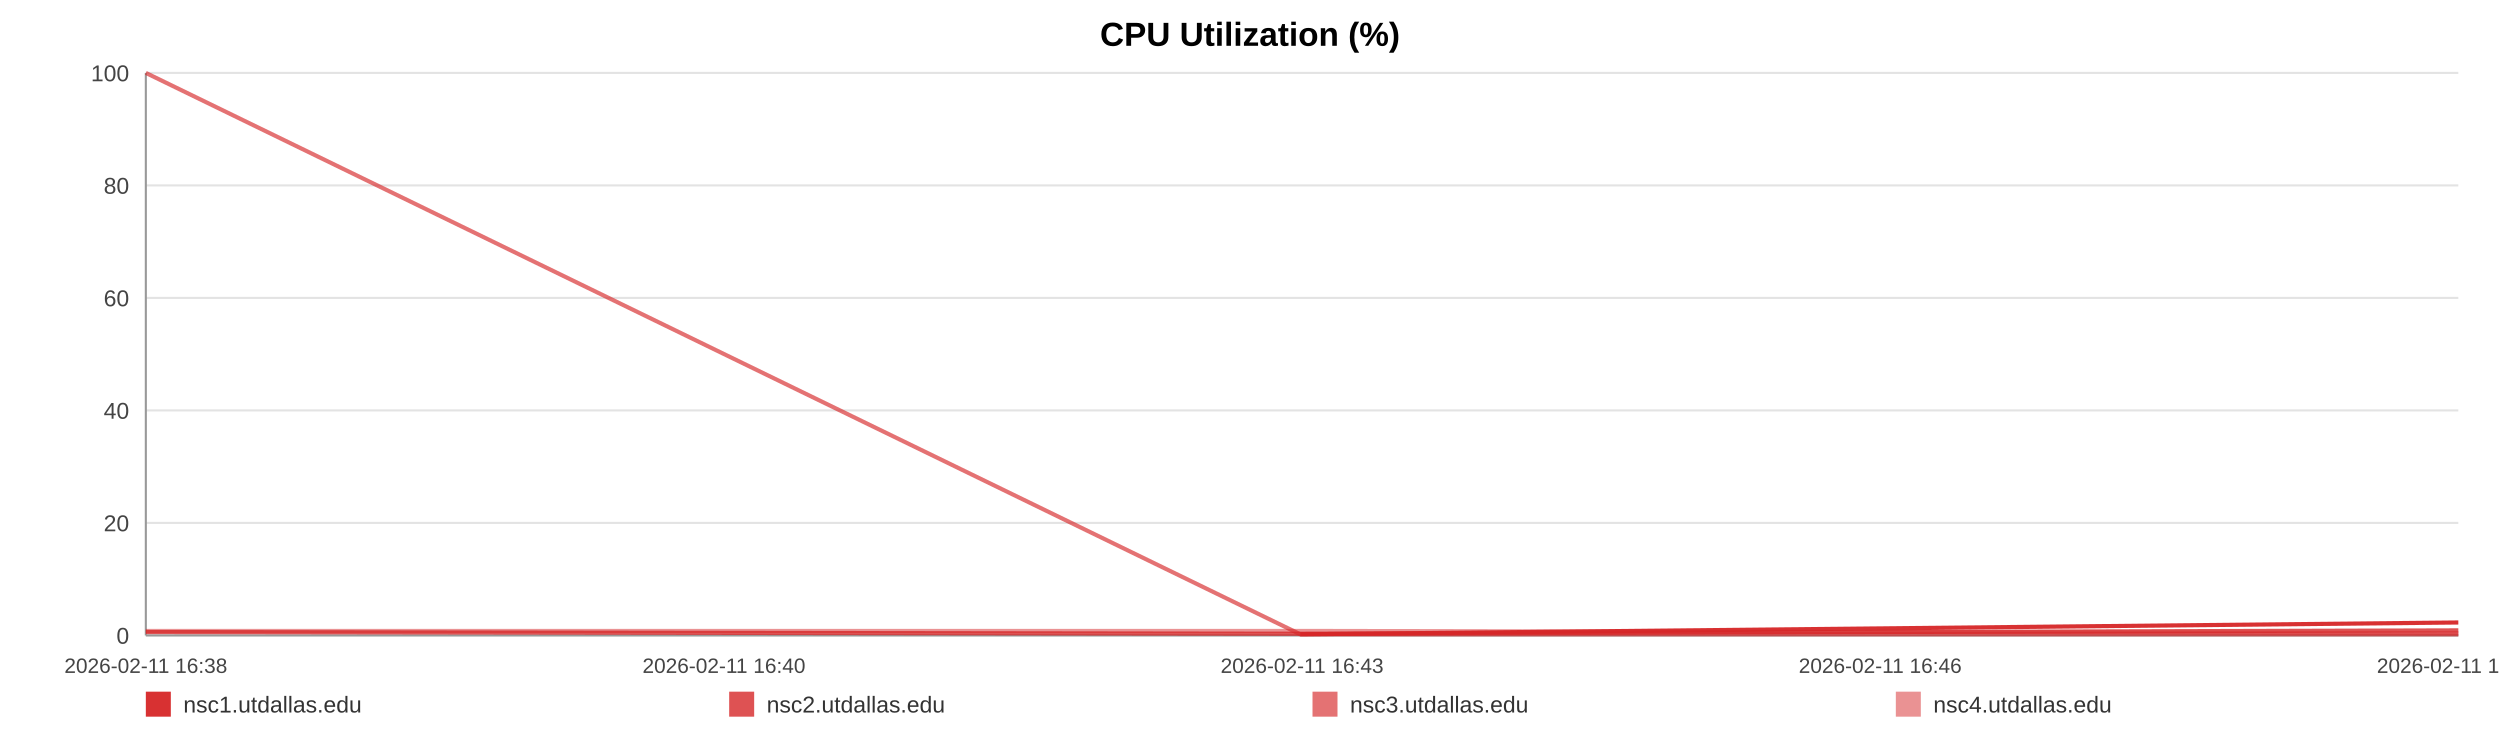
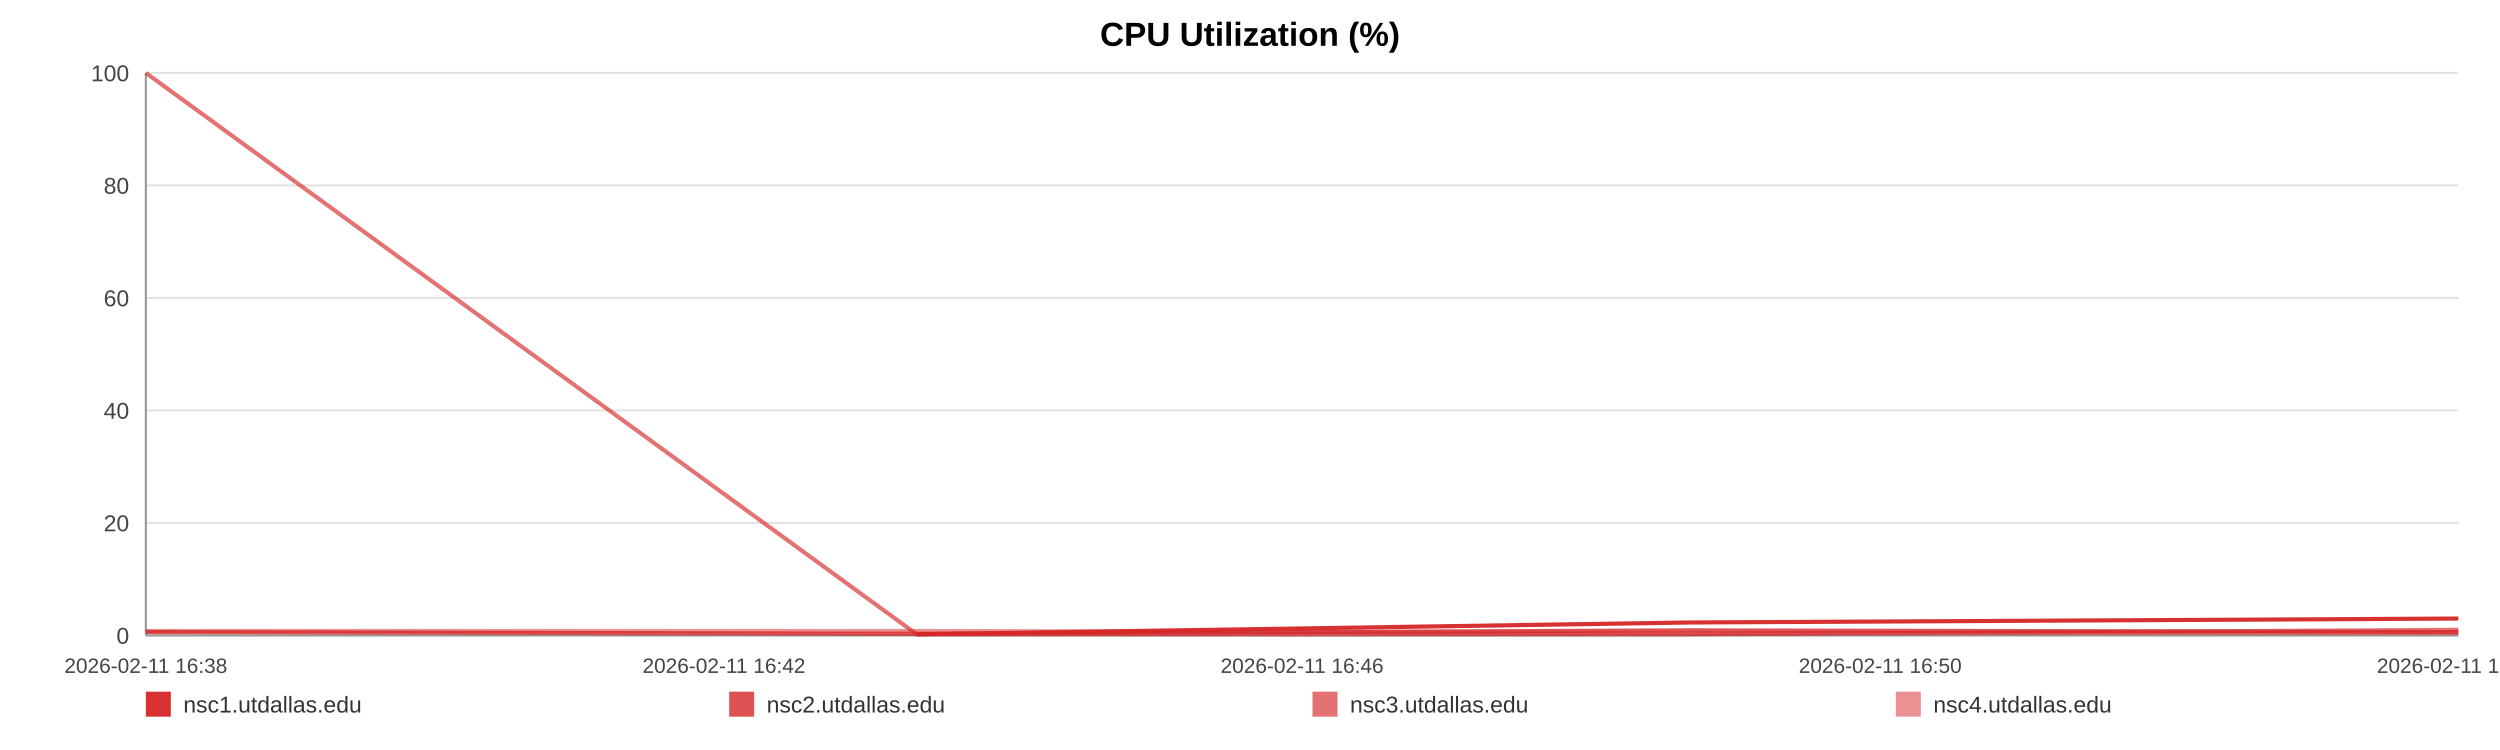
<svg xmlns="http://www.w3.org/2000/svg" width="1200" height="360" viewBox="0 0 1200 360" role="img" aria-label="CPU Utilization (%)">
  <rect width="100%" height="100%" fill="#ffffff" />
  <text x="600.0" y="22" text-anchor="middle" font-size="16" font-family="Arial, Helvetica, sans-serif" font-weight="bold">CPU Utilization (%)</text>
  <line x1="70" y1="35.00" x2="1180" y2="35.00" stroke="#e3e3e3" stroke-width="1" />
  <text x="62" y="39.00" text-anchor="end" font-size="11" fill="#444" font-family="Arial, Helvetica, sans-serif">100</text>
  <line x1="70" y1="89.00" x2="1180" y2="89.00" stroke="#e3e3e3" stroke-width="1" />
  <text x="62" y="93.00" text-anchor="end" font-size="11" fill="#444" font-family="Arial, Helvetica, sans-serif">80</text>
  <line x1="70" y1="143.00" x2="1180" y2="143.00" stroke="#e3e3e3" stroke-width="1" />
  <text x="62" y="147.00" text-anchor="end" font-size="11" fill="#444" font-family="Arial, Helvetica, sans-serif">60</text>
  <line x1="70" y1="197.00" x2="1180" y2="197.00" stroke="#e3e3e3" stroke-width="1" />
  <text x="62" y="201.00" text-anchor="end" font-size="11" fill="#444" font-family="Arial, Helvetica, sans-serif">40</text>
  <line x1="70" y1="251.00" x2="1180" y2="251.00" stroke="#e3e3e3" stroke-width="1" />
  <text x="62" y="255.00" text-anchor="end" font-size="11" fill="#444" font-family="Arial, Helvetica, sans-serif">20</text>
  <line x1="70" y1="305.00" x2="1180" y2="305.00" stroke="#e3e3e3" stroke-width="1" />
  <text x="62" y="309.00" text-anchor="end" font-size="11" fill="#444" font-family="Arial, Helvetica, sans-serif">0</text>
  <line x1="70" y1="35" x2="70" y2="305" stroke="#999" />
  <line x1="70" y1="305" x2="1180" y2="305" stroke="#999" />
  <text x="70.00" y="323" text-anchor="middle" font-size="10" fill="#444" font-family="Arial, Helvetica, sans-serif">2026-02-11 16:38</text>
-   <text x="347.50" y="323" text-anchor="middle" font-size="10" fill="#444" font-family="Arial, Helvetica, sans-serif">2026-02-11 16:40</text>
-   <text x="625.00" y="323" text-anchor="middle" font-size="10" fill="#444" font-family="Arial, Helvetica, sans-serif">2026-02-11 16:43</text>
-   <text x="902.50" y="323" text-anchor="middle" font-size="10" fill="#444" font-family="Arial, Helvetica, sans-serif">2026-02-11 16:46</text>
-   <text x="1180.00" y="323" text-anchor="middle" font-size="10" fill="#444" font-family="Arial, Helvetica, sans-serif">2026-02-11 16:48</text>
-   <polyline fill="none" stroke="#d62728" stroke-opacity="0.95" stroke-width="2" points="624.14,304.46 1180.00,298.79" />
-   <polyline fill="none" stroke="#d62728" stroke-opacity="0.80" stroke-width="2" points="70.00,303.38 624.14,304.19 1180.00,302.57" />
-   <polyline fill="none" stroke="#d62728" stroke-opacity="0.65" stroke-width="2" points="70.00,35.00 624.14,304.46 1180.00,304.46" />
-   <polyline fill="none" stroke="#d62728" stroke-opacity="0.50" stroke-width="2" points="70.00,302.84 624.14,302.84 1180.00,303.92" />
+   <text x="347.50" y="323" text-anchor="middle" font-size="10" fill="#444" font-family="Arial, Helvetica, sans-serif">2026-02-11 16:42</text>
+   <text x="625.00" y="323" text-anchor="middle" font-size="10" fill="#444" font-family="Arial, Helvetica, sans-serif">2026-02-11 16:46</text>
+   <text x="902.50" y="323" text-anchor="middle" font-size="10" fill="#444" font-family="Arial, Helvetica, sans-serif">2026-02-11 16:50</text>
+   <text x="1180.00" y="323" text-anchor="middle" font-size="10" fill="#444" font-family="Arial, Helvetica, sans-serif">2026-02-11 16:54</text>
+   <polyline fill="none" stroke="#d62728" stroke-opacity="0.95" stroke-width="2" points="440.00,304.46 811.15,298.79 1180.00,296.90" />
+   <polyline fill="none" stroke="#d62728" stroke-opacity="0.80" stroke-width="2" points="70.00,303.38 440.00,304.19 811.15,302.57 1180.00,303.38" />
+   <polyline fill="none" stroke="#d62728" stroke-opacity="0.65" stroke-width="2" points="70.00,35.00 440.00,304.46 811.15,304.46 1180.00,302.30" />
+   <polyline fill="none" stroke="#d62728" stroke-opacity="0.50" stroke-width="2" points="70.00,302.84 440.00,302.84 811.15,303.92 1180.00,303.92" />
  <rect x="70" y="332" width="12" height="12" fill="#d62728" fill-opacity="0.95" />
  <text x="88" y="342" font-size="11" fill="#333" font-family="Arial, Helvetica, sans-serif">nsc1.utdallas.edu</text>
  <rect x="350" y="332" width="12" height="12" fill="#d62728" fill-opacity="0.80" />
  <text x="368" y="342" font-size="11" fill="#333" font-family="Arial, Helvetica, sans-serif">nsc2.utdallas.edu</text>
  <rect x="630" y="332" width="12" height="12" fill="#d62728" fill-opacity="0.65" />
  <text x="648" y="342" font-size="11" fill="#333" font-family="Arial, Helvetica, sans-serif">nsc3.utdallas.edu</text>
  <rect x="910" y="332" width="12" height="12" fill="#d62728" fill-opacity="0.50" />
  <text x="928" y="342" font-size="11" fill="#333" font-family="Arial, Helvetica, sans-serif">nsc4.utdallas.edu</text>
</svg>
